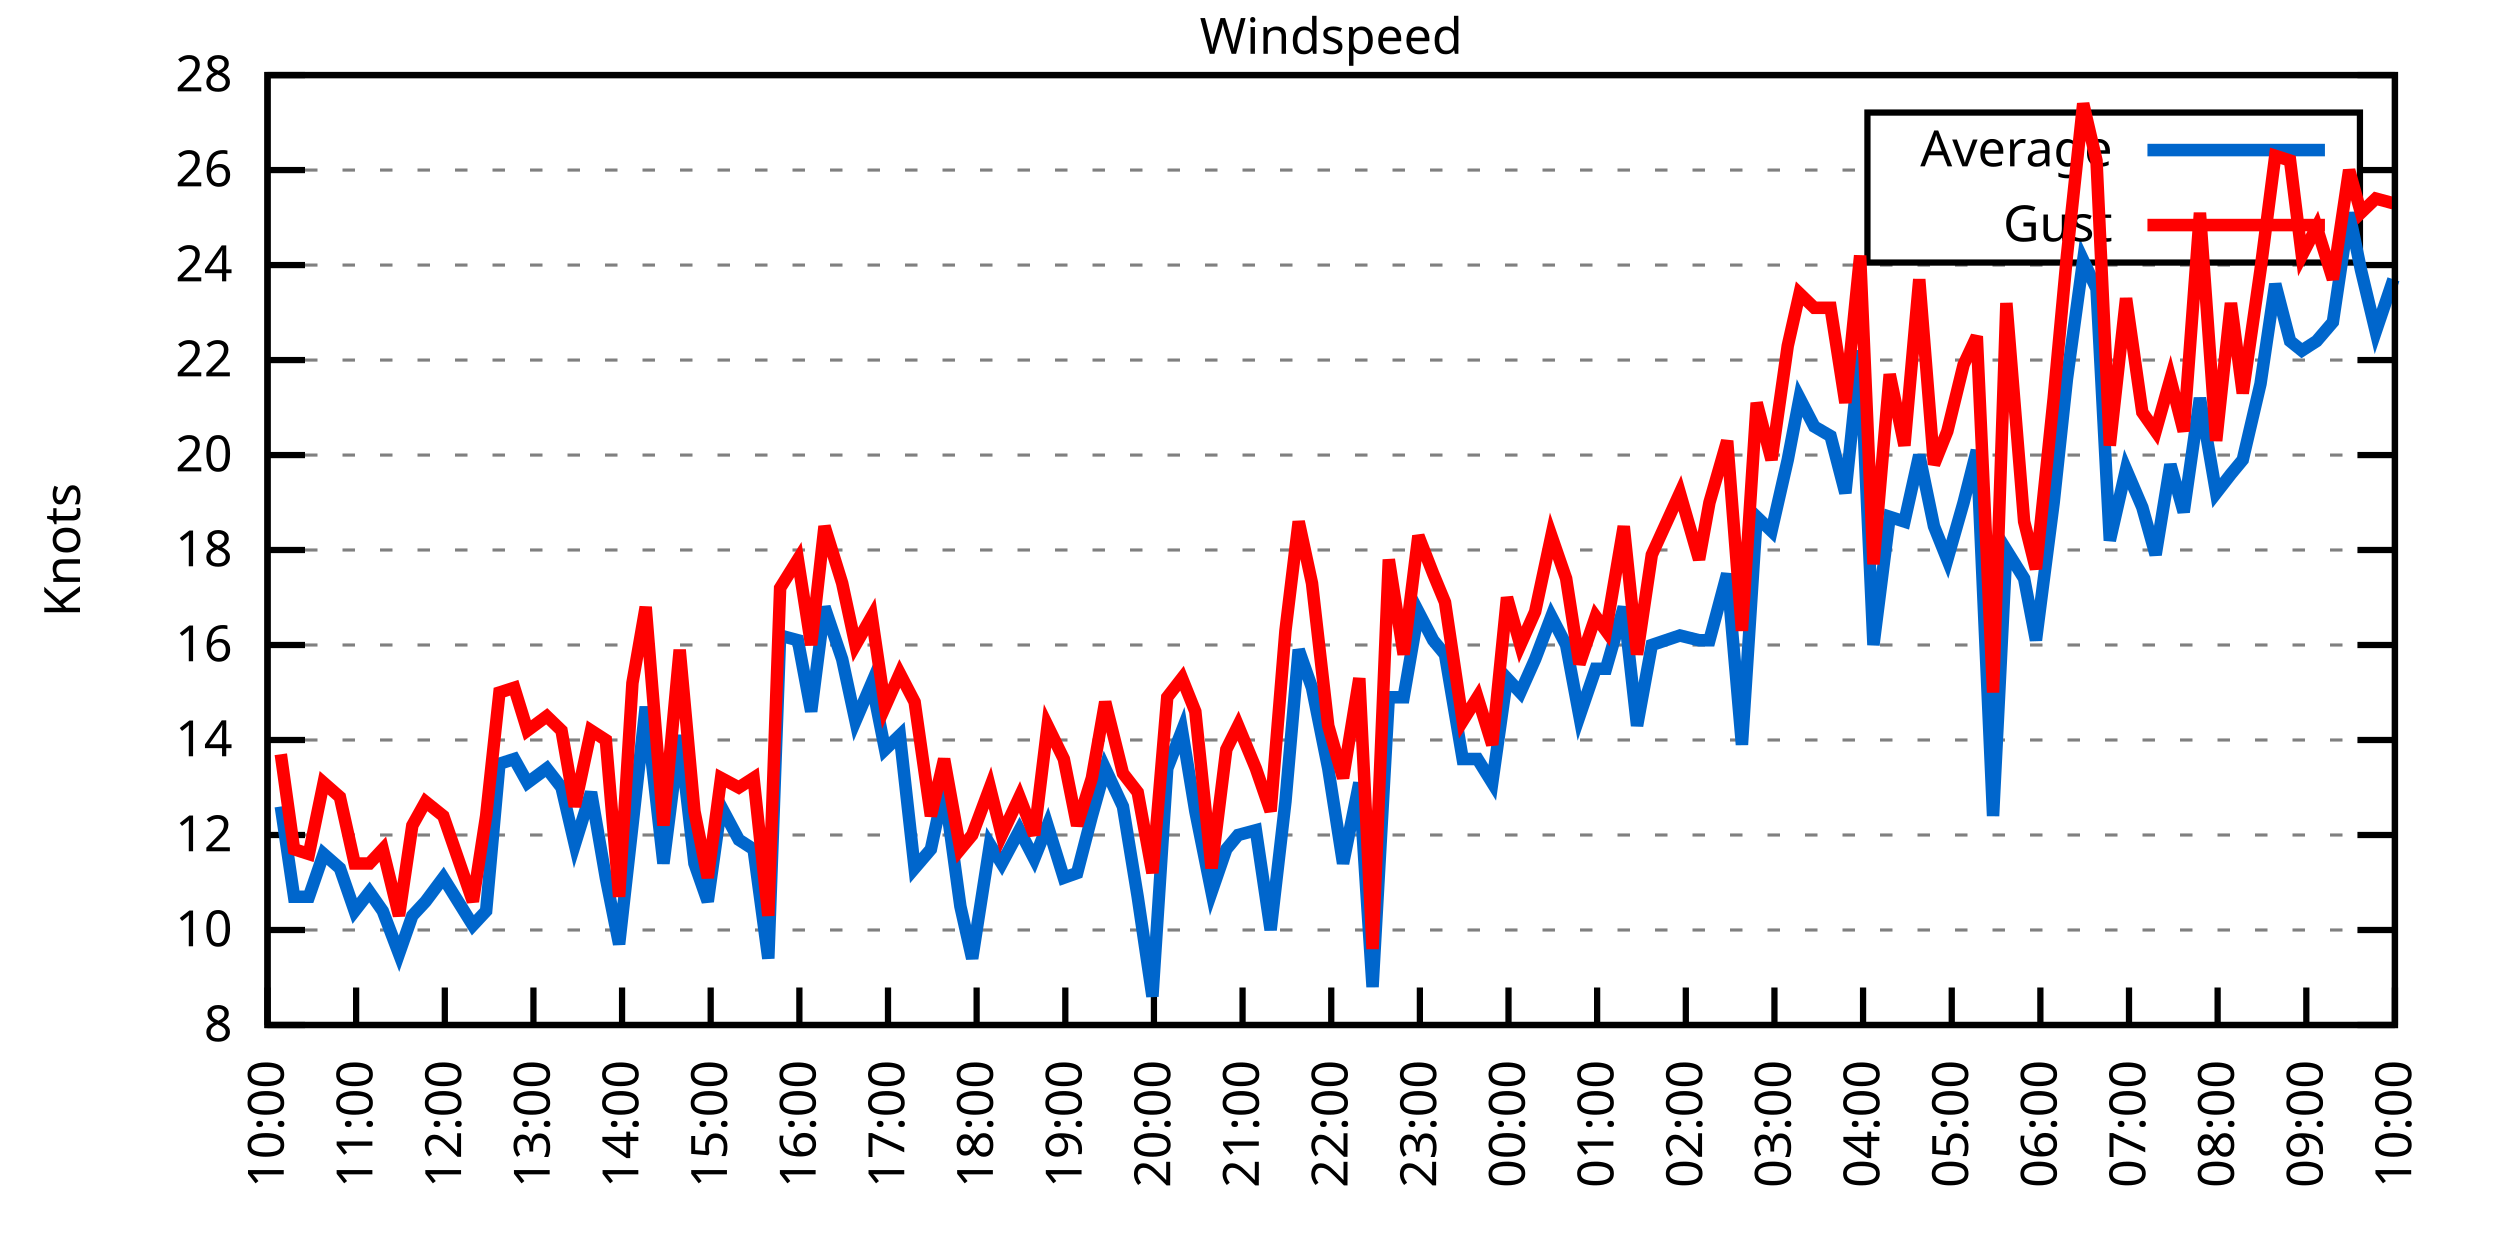
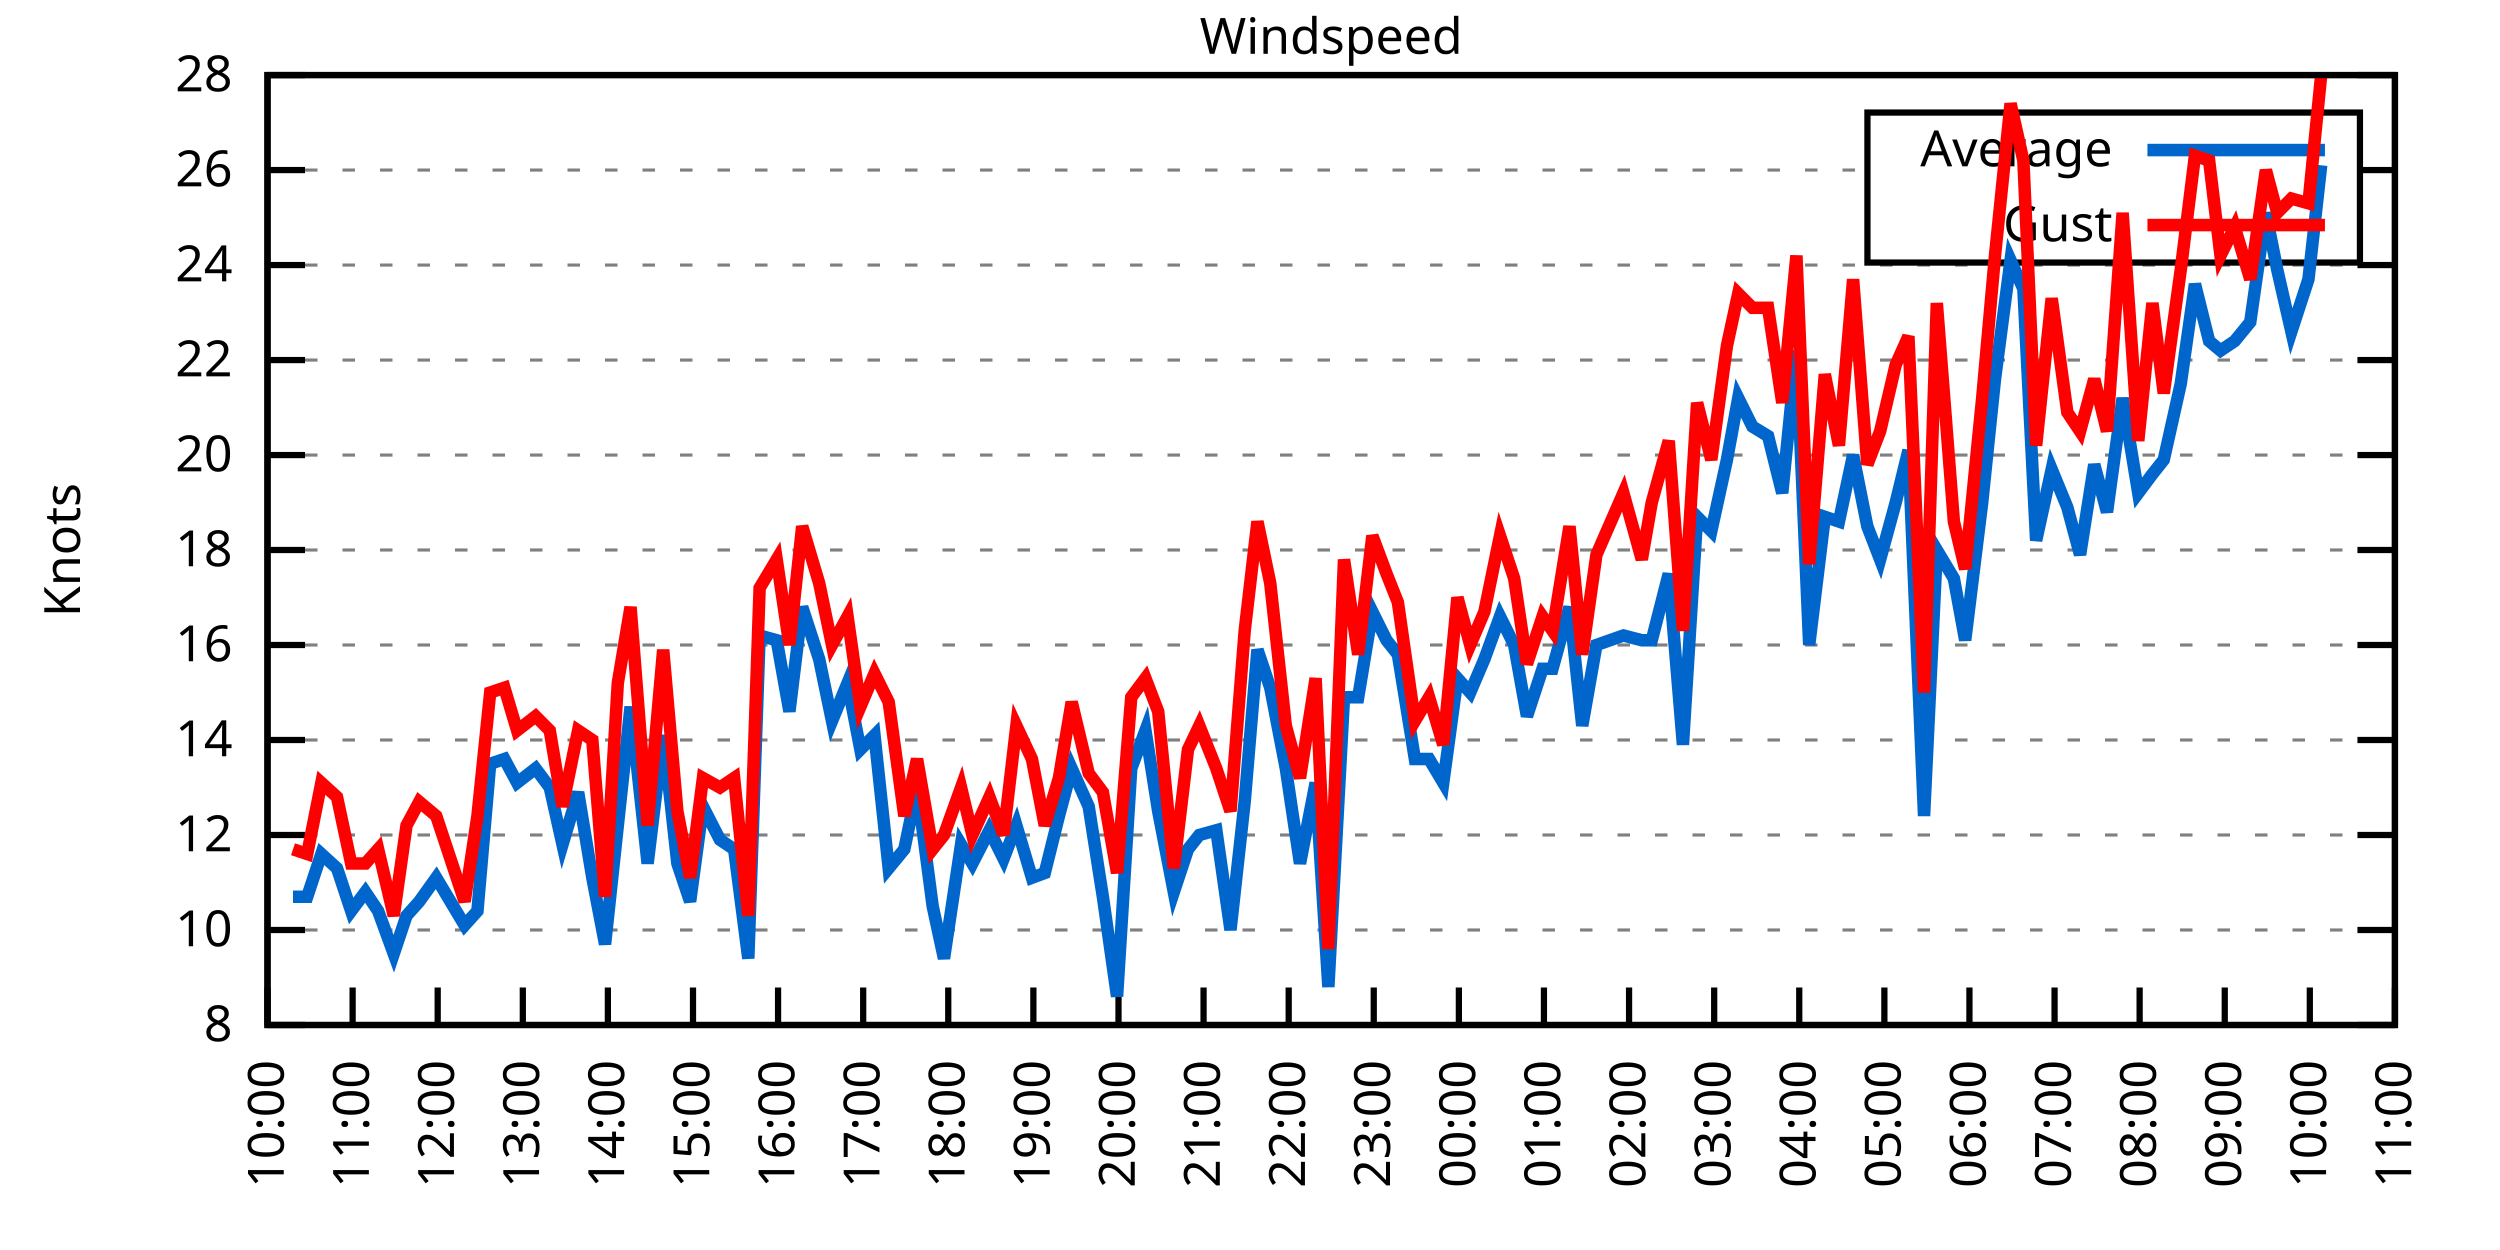
<svg xmlns="http://www.w3.org/2000/svg" xmlns:xlink="http://www.w3.org/1999/xlink" width="400" height="200" viewBox="0 0 400 200">
  <g id="gnuplot_canvas">
    <rect x="0" y="0" width="400" height="200" fill="none" />
    <defs>
      <circle id="gpDot" r="0.5" stroke-width="0.5" stroke="currentColor" />
      <path id="gpPt0" stroke-width="0.333" stroke="currentColor" d="M-1,0 h2 M0,-1 v2" />
      <path id="gpPt1" stroke-width="0.333" stroke="currentColor" d="M-1,-1 L1,1 M1,-1 L-1,1" />
      <path id="gpPt2" stroke-width="0.333" stroke="currentColor" d="M-1,0 L1,0 M0,-1 L0,1 M-1,-1 L1,1 M-1,1 L1,-1" />
      <rect id="gpPt3" stroke-width="0.333" stroke="currentColor" x="-1" y="-1" width="2" height="2" />
      <rect id="gpPt4" stroke-width="0.333" stroke="currentColor" fill="currentColor" x="-1" y="-1" width="2" height="2" />
      <circle id="gpPt5" stroke-width="0.333" stroke="currentColor" cx="0" cy="0" r="1" />
      <use xlink:href="#gpPt5" id="gpPt6" fill="currentColor" stroke="none" />
      <path id="gpPt7" stroke-width="0.333" stroke="currentColor" d="M0,-1.33 L-1.33,0.67 L1.33,0.67 z" />
      <use xlink:href="#gpPt7" id="gpPt8" fill="currentColor" stroke="none" />
      <use xlink:href="#gpPt7" id="gpPt9" stroke="currentColor" transform="rotate(180)" />
      <use xlink:href="#gpPt9" id="gpPt10" fill="currentColor" stroke="none" />
      <use xlink:href="#gpPt3" id="gpPt11" stroke="currentColor" transform="rotate(45)" />
      <use xlink:href="#gpPt11" id="gpPt12" fill="currentColor" stroke="none" />
      <path id="gpPt13" stroke-width="0.333" stroke="currentColor" d="M0,1.330 L1.265,0.411 L0.782,-1.067 L-0.782,-1.076 L-1.265,0.411 z" />
      <use xlink:href="#gpPt13" id="gpPt14" fill="currentColor" stroke="none" />
      <filter id="textbox" filterUnits="objectBoundingBox" x="0" y="0" height="1" width="1">
        <feFlood flood-color="white" flood-opacity="1" result="bgnd" />
        <feComposite in="SourceGraphic" in2="bgnd" operator="atop" />
      </filter>
      <filter id="greybox" filterUnits="objectBoundingBox" x="0" y="0" height="1" width="1">
        <feFlood flood-color="lightgrey" flood-opacity="1" result="grey" />
        <feComposite in="SourceGraphic" in2="grey" operator="atop" />
      </filter>
    </defs>
    <g fill="none" color="white" stroke="currentColor" stroke-width="1.00" stroke-linecap="butt" stroke-linejoin="miter">
</g>
    <g fill="none" color="black" stroke="currentColor" stroke-width="1.00" stroke-linecap="butt" stroke-linejoin="miter">
      <g stroke="none" shape-rendering="crispEdges">
        <polygon fill="rgb(255, 255, 255)" points="42.80,164.00 383.18,164.00 383.18,12.02 42.80,12.02 " />
      </g>
    </g>
    <g fill="none" color="black" stroke="currentColor" stroke-width="1.00" stroke-linecap="butt" stroke-linejoin="miter">
</g>
    <g fill="none" color="black" stroke="black" stroke-width="0.50" stroke-linecap="butt" stroke-linejoin="miter">
</g>
    <g fill="none" color="gray" stroke="currentColor" stroke-width="0.50" stroke-linecap="butt" stroke-linejoin="miter">
      <path stroke="gray" stroke-dasharray="2,4" class="gridline" d="M42.80,164.00 L383.19,164.00  " />
    </g>
    <g fill="none" color="gray" stroke="gray" stroke-width="1.00" stroke-linecap="butt" stroke-linejoin="miter">
</g>
    <g fill="none" color="black" stroke="currentColor" stroke-width="1.00" stroke-linecap="butt" stroke-linejoin="miter">
      <path stroke="black" d="M42.80,164.00 L48.80,164.00 M383.19,164.00 L377.19,164.00  " />
      <g transform="translate(37.20,166.60)" stroke="none" fill="black" font-family="Sans" font-size="8.00" text-anchor="end">
        <text>
          <tspan font-family="Sans"> 8</tspan>
        </text>
      </g>
    </g>
    <g fill="none" color="black" stroke="currentColor" stroke-width="1.00" stroke-linecap="butt" stroke-linejoin="miter">
</g>
    <g fill="none" color="black" stroke="black" stroke-width="0.50" stroke-linecap="butt" stroke-linejoin="miter">
</g>
    <g fill="none" color="gray" stroke="currentColor" stroke-width="0.50" stroke-linecap="butt" stroke-linejoin="miter">
      <path stroke="gray" stroke-dasharray="2,4" class="gridline" d="M42.80,148.80 L383.19,148.80  " />
    </g>
    <g fill="none" color="gray" stroke="gray" stroke-width="1.00" stroke-linecap="butt" stroke-linejoin="miter">
</g>
    <g fill="none" color="black" stroke="currentColor" stroke-width="1.00" stroke-linecap="butt" stroke-linejoin="miter">
      <path stroke="black" d="M42.80,148.80 L48.80,148.80 M383.19,148.80 L377.19,148.80  " />
      <g transform="translate(37.20,151.40)" stroke="none" fill="black" font-family="Sans" font-size="8.00" text-anchor="end">
        <text>
          <tspan font-family="Sans"> 10</tspan>
        </text>
      </g>
    </g>
    <g fill="none" color="black" stroke="currentColor" stroke-width="1.00" stroke-linecap="butt" stroke-linejoin="miter">
</g>
    <g fill="none" color="black" stroke="black" stroke-width="0.50" stroke-linecap="butt" stroke-linejoin="miter">
</g>
    <g fill="none" color="gray" stroke="currentColor" stroke-width="0.50" stroke-linecap="butt" stroke-linejoin="miter">
      <path stroke="gray" stroke-dasharray="2,4" class="gridline" d="M42.80,133.60 L383.19,133.60  " />
    </g>
    <g fill="none" color="gray" stroke="gray" stroke-width="1.00" stroke-linecap="butt" stroke-linejoin="miter">
</g>
    <g fill="none" color="black" stroke="currentColor" stroke-width="1.00" stroke-linecap="butt" stroke-linejoin="miter">
      <path stroke="black" d="M42.80,133.60 L48.80,133.60 M383.19,133.60 L377.19,133.60  " />
      <g transform="translate(37.20,136.20)" stroke="none" fill="black" font-family="Sans" font-size="8.00" text-anchor="end">
        <text>
          <tspan font-family="Sans"> 12</tspan>
        </text>
      </g>
    </g>
    <g fill="none" color="black" stroke="currentColor" stroke-width="1.00" stroke-linecap="butt" stroke-linejoin="miter">
</g>
    <g fill="none" color="black" stroke="black" stroke-width="0.50" stroke-linecap="butt" stroke-linejoin="miter">
</g>
    <g fill="none" color="gray" stroke="currentColor" stroke-width="0.50" stroke-linecap="butt" stroke-linejoin="miter">
      <path stroke="gray" stroke-dasharray="2,4" class="gridline" d="M42.80,118.40 L383.19,118.40  " />
    </g>
    <g fill="none" color="gray" stroke="gray" stroke-width="1.00" stroke-linecap="butt" stroke-linejoin="miter">
</g>
    <g fill="none" color="black" stroke="currentColor" stroke-width="1.00" stroke-linecap="butt" stroke-linejoin="miter">
      <path stroke="black" d="M42.80,118.40 L48.80,118.40 M383.19,118.40 L377.19,118.40  " />
      <g transform="translate(37.20,121.00)" stroke="none" fill="black" font-family="Sans" font-size="8.00" text-anchor="end">
        <text>
          <tspan font-family="Sans"> 14</tspan>
        </text>
      </g>
    </g>
    <g fill="none" color="black" stroke="currentColor" stroke-width="1.00" stroke-linecap="butt" stroke-linejoin="miter">
</g>
    <g fill="none" color="black" stroke="black" stroke-width="0.50" stroke-linecap="butt" stroke-linejoin="miter">
</g>
    <g fill="none" color="gray" stroke="currentColor" stroke-width="0.50" stroke-linecap="butt" stroke-linejoin="miter">
      <path stroke="gray" stroke-dasharray="2,4" class="gridline" d="M42.80,103.20 L383.19,103.20  " />
    </g>
    <g fill="none" color="gray" stroke="gray" stroke-width="1.00" stroke-linecap="butt" stroke-linejoin="miter">
</g>
    <g fill="none" color="black" stroke="currentColor" stroke-width="1.00" stroke-linecap="butt" stroke-linejoin="miter">
      <path stroke="black" d="M42.80,103.20 L48.80,103.20 M383.19,103.20 L377.19,103.20  " />
      <g transform="translate(37.20,105.80)" stroke="none" fill="black" font-family="Sans" font-size="8.00" text-anchor="end">
        <text>
          <tspan font-family="Sans"> 16</tspan>
        </text>
      </g>
    </g>
    <g fill="none" color="black" stroke="currentColor" stroke-width="1.00" stroke-linecap="butt" stroke-linejoin="miter">
</g>
    <g fill="none" color="black" stroke="black" stroke-width="0.50" stroke-linecap="butt" stroke-linejoin="miter">
</g>
    <g fill="none" color="gray" stroke="currentColor" stroke-width="0.50" stroke-linecap="butt" stroke-linejoin="miter">
      <path stroke="gray" stroke-dasharray="2,4" class="gridline" d="M42.80,88.00 L383.19,88.00  " />
    </g>
    <g fill="none" color="gray" stroke="gray" stroke-width="1.00" stroke-linecap="butt" stroke-linejoin="miter">
</g>
    <g fill="none" color="black" stroke="currentColor" stroke-width="1.00" stroke-linecap="butt" stroke-linejoin="miter">
      <path stroke="black" d="M42.80,88.00 L48.80,88.00 M383.19,88.00 L377.19,88.00  " />
      <g transform="translate(37.20,90.60)" stroke="none" fill="black" font-family="Sans" font-size="8.00" text-anchor="end">
        <text>
          <tspan font-family="Sans"> 18</tspan>
        </text>
      </g>
    </g>
    <g fill="none" color="black" stroke="currentColor" stroke-width="1.00" stroke-linecap="butt" stroke-linejoin="miter">
</g>
    <g fill="none" color="black" stroke="black" stroke-width="0.50" stroke-linecap="butt" stroke-linejoin="miter">
</g>
    <g fill="none" color="gray" stroke="currentColor" stroke-width="0.50" stroke-linecap="butt" stroke-linejoin="miter">
      <path stroke="gray" stroke-dasharray="2,4" class="gridline" d="M42.80,72.81 L383.19,72.81  " />
    </g>
    <g fill="none" color="gray" stroke="gray" stroke-width="1.00" stroke-linecap="butt" stroke-linejoin="miter">
</g>
    <g fill="none" color="black" stroke="currentColor" stroke-width="1.00" stroke-linecap="butt" stroke-linejoin="miter">
      <path stroke="black" d="M42.80,72.81 L48.80,72.81 M383.19,72.81 L377.19,72.81  " />
      <g transform="translate(37.20,75.41)" stroke="none" fill="black" font-family="Sans" font-size="8.00" text-anchor="end">
        <text>
          <tspan font-family="Sans"> 20</tspan>
        </text>
      </g>
    </g>
    <g fill="none" color="black" stroke="currentColor" stroke-width="1.00" stroke-linecap="butt" stroke-linejoin="miter">
</g>
    <g fill="none" color="black" stroke="black" stroke-width="0.50" stroke-linecap="butt" stroke-linejoin="miter">
</g>
    <g fill="none" color="gray" stroke="currentColor" stroke-width="0.50" stroke-linecap="butt" stroke-linejoin="miter">
      <path stroke="gray" stroke-dasharray="2,4" class="gridline" d="M42.80,57.61 L383.19,57.61  " />
    </g>
    <g fill="none" color="gray" stroke="gray" stroke-width="1.00" stroke-linecap="butt" stroke-linejoin="miter">
</g>
    <g fill="none" color="black" stroke="currentColor" stroke-width="1.00" stroke-linecap="butt" stroke-linejoin="miter">
      <path stroke="black" d="M42.80,57.61 L48.80,57.61 M383.19,57.61 L377.19,57.61  " />
      <g transform="translate(37.20,60.21)" stroke="none" fill="black" font-family="Sans" font-size="8.00" text-anchor="end">
        <text>
          <tspan font-family="Sans"> 22</tspan>
        </text>
      </g>
    </g>
    <g fill="none" color="black" stroke="currentColor" stroke-width="1.00" stroke-linecap="butt" stroke-linejoin="miter">
</g>
    <g fill="none" color="black" stroke="black" stroke-width="0.50" stroke-linecap="butt" stroke-linejoin="miter">
</g>
    <g fill="none" color="gray" stroke="currentColor" stroke-width="0.50" stroke-linecap="butt" stroke-linejoin="miter">
      <path stroke="gray" stroke-dasharray="2,4" class="gridline" d="M42.80,42.41 L383.19,42.41  " />
    </g>
    <g fill="none" color="gray" stroke="gray" stroke-width="1.00" stroke-linecap="butt" stroke-linejoin="miter">
</g>
    <g fill="none" color="black" stroke="currentColor" stroke-width="1.00" stroke-linecap="butt" stroke-linejoin="miter">
      <path stroke="black" d="M42.80,42.41 L48.80,42.41 M383.19,42.41 L377.19,42.41  " />
      <g transform="translate(37.20,45.01)" stroke="none" fill="black" font-family="Sans" font-size="8.00" text-anchor="end">
        <text>
          <tspan font-family="Sans"> 24</tspan>
        </text>
      </g>
    </g>
    <g fill="none" color="black" stroke="currentColor" stroke-width="1.00" stroke-linecap="butt" stroke-linejoin="miter">
</g>
    <g fill="none" color="black" stroke="black" stroke-width="0.50" stroke-linecap="butt" stroke-linejoin="miter">
</g>
    <g fill="none" color="gray" stroke="currentColor" stroke-width="0.50" stroke-linecap="butt" stroke-linejoin="miter">
      <path stroke="gray" stroke-dasharray="2,4" class="gridline" d="M42.80,27.21 L298.79,27.21 M377.59,27.21 L383.19,27.21  " />
    </g>
    <g fill="none" color="gray" stroke="gray" stroke-width="1.00" stroke-linecap="butt" stroke-linejoin="miter">
</g>
    <g fill="none" color="black" stroke="currentColor" stroke-width="1.00" stroke-linecap="butt" stroke-linejoin="miter">
      <path stroke="black" d="M42.80,27.21 L48.80,27.21 M383.19,27.21 L377.19,27.21  " />
      <g transform="translate(37.20,29.81)" stroke="none" fill="black" font-family="Sans" font-size="8.00" text-anchor="end">
        <text>
          <tspan font-family="Sans"> 26</tspan>
        </text>
      </g>
    </g>
    <g fill="none" color="black" stroke="currentColor" stroke-width="1.00" stroke-linecap="butt" stroke-linejoin="miter">
</g>
    <g fill="none" color="black" stroke="black" stroke-width="0.50" stroke-linecap="butt" stroke-linejoin="miter">
</g>
    <g fill="none" color="gray" stroke="currentColor" stroke-width="0.50" stroke-linecap="butt" stroke-linejoin="miter">
      <path stroke="gray" stroke-dasharray="2,4" class="gridline" d="M42.80,12.01 L383.19,12.01  " />
    </g>
    <g fill="none" color="gray" stroke="gray" stroke-width="1.00" stroke-linecap="butt" stroke-linejoin="miter">
</g>
    <g fill="none" color="black" stroke="currentColor" stroke-width="1.00" stroke-linecap="butt" stroke-linejoin="miter">
      <path stroke="black" d="M42.80,12.01 L48.80,12.01 M383.19,12.01 L377.19,12.01  " />
      <g transform="translate(37.20,14.61)" stroke="none" fill="black" font-family="Sans" font-size="8.00" text-anchor="end">
        <text>
          <tspan font-family="Sans"> 28</tspan>
        </text>
      </g>
    </g>
    <g fill="none" color="black" stroke="currentColor" stroke-width="1.00" stroke-linecap="butt" stroke-linejoin="miter">
      <path stroke="black" d="M42.80,164.00 L42.80,158.00  " />
      <g transform="translate(45.40,169.60) rotate(270.00)" stroke="none" fill="black" font-family="Sans" font-size="8.00" text-anchor="end">
        <text>
          <tspan font-family="Sans">10:00</tspan>
        </text>
      </g>
    </g>
    <g fill="none" color="black" stroke="currentColor" stroke-width="1.00" stroke-linecap="butt" stroke-linejoin="miter">
-       <path stroke="black" d="M56.98,164.00 L56.98,158.00  " />
-       <g transform="translate(59.58,169.60) rotate(270.00)" stroke="none" fill="black" font-family="Sans" font-size="8.00" text-anchor="end">
+       <path stroke="black" d="M56.42,164.00 L56.42,158.00  " />
+       <g transform="translate(59.02,169.60) rotate(270.00)" stroke="none" fill="black" font-family="Sans" font-size="8.00" text-anchor="end">
        <text>
          <tspan font-family="Sans">11:00</tspan>
        </text>
      </g>
    </g>
    <g fill="none" color="black" stroke="currentColor" stroke-width="1.00" stroke-linecap="butt" stroke-linejoin="miter">
-       <path stroke="black" d="M71.17,164.00 L71.17,158.00  " />
-       <g transform="translate(73.77,169.60) rotate(270.00)" stroke="none" fill="black" font-family="Sans" font-size="8.00" text-anchor="end">
+       <path stroke="black" d="M70.03,164.00 L70.03,158.00  " />
+       <g transform="translate(72.63,169.60) rotate(270.00)" stroke="none" fill="black" font-family="Sans" font-size="8.00" text-anchor="end">
        <text>
          <tspan font-family="Sans">12:00</tspan>
        </text>
      </g>
    </g>
    <g fill="none" color="black" stroke="currentColor" stroke-width="1.00" stroke-linecap="butt" stroke-linejoin="miter">
-       <path stroke="black" d="M85.35,164.00 L85.35,158.00  " />
-       <g transform="translate(87.95,169.60) rotate(270.00)" stroke="none" fill="black" font-family="Sans" font-size="8.00" text-anchor="end">
+       <path stroke="black" d="M83.65,164.00 L83.65,158.00  " />
+       <g transform="translate(86.25,169.60) rotate(270.00)" stroke="none" fill="black" font-family="Sans" font-size="8.00" text-anchor="end">
        <text>
          <tspan font-family="Sans">13:00</tspan>
        </text>
      </g>
    </g>
    <g fill="none" color="black" stroke="currentColor" stroke-width="1.00" stroke-linecap="butt" stroke-linejoin="miter">
-       <path stroke="black" d="M99.53,164.00 L99.53,158.00  " />
-       <g transform="translate(102.13,169.60) rotate(270.00)" stroke="none" fill="black" font-family="Sans" font-size="8.00" text-anchor="end">
+       <path stroke="black" d="M97.26,164.00 L97.26,158.00  " />
+       <g transform="translate(99.86,169.60) rotate(270.00)" stroke="none" fill="black" font-family="Sans" font-size="8.00" text-anchor="end">
        <text>
          <tspan font-family="Sans">14:00</tspan>
        </text>
      </g>
    </g>
    <g fill="none" color="black" stroke="currentColor" stroke-width="1.00" stroke-linecap="butt" stroke-linejoin="miter">
-       <path stroke="black" d="M113.71,164.00 L113.71,158.00  " />
-       <g transform="translate(116.31,169.60) rotate(270.00)" stroke="none" fill="black" font-family="Sans" font-size="8.00" text-anchor="end">
+       <path stroke="black" d="M110.88,164.00 L110.88,158.00  " />
+       <g transform="translate(113.48,169.60) rotate(270.00)" stroke="none" fill="black" font-family="Sans" font-size="8.00" text-anchor="end">
        <text>
          <tspan font-family="Sans">15:00</tspan>
        </text>
      </g>
    </g>
    <g fill="none" color="black" stroke="currentColor" stroke-width="1.00" stroke-linecap="butt" stroke-linejoin="miter">
-       <path stroke="black" d="M127.90,164.00 L127.90,158.00  " />
-       <g transform="translate(130.50,169.60) rotate(270.00)" stroke="none" fill="black" font-family="Sans" font-size="8.00" text-anchor="end">
+       <path stroke="black" d="M124.49,164.00 L124.49,158.00  " />
+       <g transform="translate(127.09,169.60) rotate(270.00)" stroke="none" fill="black" font-family="Sans" font-size="8.00" text-anchor="end">
        <text>
          <tspan font-family="Sans">16:00</tspan>
        </text>
      </g>
    </g>
    <g fill="none" color="black" stroke="currentColor" stroke-width="1.00" stroke-linecap="butt" stroke-linejoin="miter">
-       <path stroke="black" d="M142.08,164.00 L142.08,158.00  " />
-       <g transform="translate(144.68,169.60) rotate(270.00)" stroke="none" fill="black" font-family="Sans" font-size="8.00" text-anchor="end">
+       <path stroke="black" d="M138.11,164.00 L138.11,158.00  " />
+       <g transform="translate(140.71,169.60) rotate(270.00)" stroke="none" fill="black" font-family="Sans" font-size="8.00" text-anchor="end">
        <text>
          <tspan font-family="Sans">17:00</tspan>
        </text>
      </g>
    </g>
    <g fill="none" color="black" stroke="currentColor" stroke-width="1.00" stroke-linecap="butt" stroke-linejoin="miter">
-       <path stroke="black" d="M156.26,164.00 L156.26,158.00  " />
-       <g transform="translate(158.86,169.60) rotate(270.00)" stroke="none" fill="black" font-family="Sans" font-size="8.00" text-anchor="end">
+       <path stroke="black" d="M151.72,164.00 L151.72,158.00  " />
+       <g transform="translate(154.32,169.60) rotate(270.00)" stroke="none" fill="black" font-family="Sans" font-size="8.00" text-anchor="end">
        <text>
          <tspan font-family="Sans">18:00</tspan>
        </text>
      </g>
    </g>
    <g fill="none" color="black" stroke="currentColor" stroke-width="1.00" stroke-linecap="butt" stroke-linejoin="miter">
-       <path stroke="black" d="M170.45,164.00 L170.45,158.00  " />
-       <g transform="translate(173.05,169.60) rotate(270.00)" stroke="none" fill="black" font-family="Sans" font-size="8.00" text-anchor="end">
+       <path stroke="black" d="M165.34,164.00 L165.34,158.00  " />
+       <g transform="translate(167.94,169.60) rotate(270.00)" stroke="none" fill="black" font-family="Sans" font-size="8.00" text-anchor="end">
        <text>
          <tspan font-family="Sans">19:00</tspan>
        </text>
      </g>
    </g>
    <g fill="none" color="black" stroke="currentColor" stroke-width="1.00" stroke-linecap="butt" stroke-linejoin="miter">
-       <path stroke="black" d="M184.63,164.00 L184.63,158.00  " />
-       <g transform="translate(187.23,169.60) rotate(270.00)" stroke="none" fill="black" font-family="Sans" font-size="8.00" text-anchor="end">
+       <path stroke="black" d="M178.96,164.00 L178.96,158.00  " />
+       <g transform="translate(181.56,169.60) rotate(270.00)" stroke="none" fill="black" font-family="Sans" font-size="8.00" text-anchor="end">
        <text>
          <tspan font-family="Sans">20:00</tspan>
        </text>
      </g>
    </g>
    <g fill="none" color="black" stroke="currentColor" stroke-width="1.00" stroke-linecap="butt" stroke-linejoin="miter">
-       <path stroke="black" d="M198.81,164.00 L198.81,158.00  " />
-       <g transform="translate(201.41,169.60) rotate(270.00)" stroke="none" fill="black" font-family="Sans" font-size="8.00" text-anchor="end">
+       <path stroke="black" d="M192.57,164.00 L192.57,158.00  " />
+       <g transform="translate(195.17,169.60) rotate(270.00)" stroke="none" fill="black" font-family="Sans" font-size="8.00" text-anchor="end">
        <text>
          <tspan font-family="Sans">21:00</tspan>
        </text>
      </g>
    </g>
    <g fill="none" color="black" stroke="currentColor" stroke-width="1.00" stroke-linecap="butt" stroke-linejoin="miter">
-       <path stroke="black" d="M213.00,164.00 L213.00,158.00  " />
-       <g transform="translate(215.60,169.60) rotate(270.00)" stroke="none" fill="black" font-family="Sans" font-size="8.00" text-anchor="end">
+       <path stroke="black" d="M206.19,164.00 L206.19,158.00  " />
+       <g transform="translate(208.79,169.60) rotate(270.00)" stroke="none" fill="black" font-family="Sans" font-size="8.00" text-anchor="end">
        <text>
          <tspan font-family="Sans">22:00</tspan>
        </text>
      </g>
    </g>
    <g fill="none" color="black" stroke="currentColor" stroke-width="1.00" stroke-linecap="butt" stroke-linejoin="miter">
-       <path stroke="black" d="M227.18,164.00 L227.18,158.00  " />
-       <g transform="translate(229.78,169.60) rotate(270.00)" stroke="none" fill="black" font-family="Sans" font-size="8.00" text-anchor="end">
+       <path stroke="black" d="M219.80,164.00 L219.80,158.00  " />
+       <g transform="translate(222.40,169.60) rotate(270.00)" stroke="none" fill="black" font-family="Sans" font-size="8.00" text-anchor="end">
        <text>
          <tspan font-family="Sans">23:00</tspan>
        </text>
      </g>
    </g>
    <g fill="none" color="black" stroke="currentColor" stroke-width="1.00" stroke-linecap="butt" stroke-linejoin="miter">
-       <path stroke="black" d="M241.36,164.00 L241.36,158.00  " />
-       <g transform="translate(243.96,169.60) rotate(270.00)" stroke="none" fill="black" font-family="Sans" font-size="8.00" text-anchor="end">
+       <path stroke="black" d="M233.42,164.00 L233.42,158.00  " />
+       <g transform="translate(236.02,169.60) rotate(270.00)" stroke="none" fill="black" font-family="Sans" font-size="8.00" text-anchor="end">
        <text>
          <tspan font-family="Sans">00:00</tspan>
        </text>
      </g>
    </g>
    <g fill="none" color="black" stroke="currentColor" stroke-width="1.00" stroke-linecap="butt" stroke-linejoin="miter">
-       <path stroke="black" d="M255.54,164.00 L255.54,158.00  " />
-       <g transform="translate(258.14,169.60) rotate(270.00)" stroke="none" fill="black" font-family="Sans" font-size="8.00" text-anchor="end">
+       <path stroke="black" d="M247.03,164.00 L247.03,158.00  " />
+       <g transform="translate(249.63,169.60) rotate(270.00)" stroke="none" fill="black" font-family="Sans" font-size="8.00" text-anchor="end">
        <text>
          <tspan font-family="Sans">01:00</tspan>
        </text>
      </g>
    </g>
    <g fill="none" color="black" stroke="currentColor" stroke-width="1.00" stroke-linecap="butt" stroke-linejoin="miter">
-       <path stroke="black" d="M269.73,164.00 L269.73,158.00  " />
-       <g transform="translate(272.33,169.60) rotate(270.00)" stroke="none" fill="black" font-family="Sans" font-size="8.00" text-anchor="end">
+       <path stroke="black" d="M260.65,164.00 L260.65,158.00  " />
+       <g transform="translate(263.25,169.60) rotate(270.00)" stroke="none" fill="black" font-family="Sans" font-size="8.00" text-anchor="end">
        <text>
          <tspan font-family="Sans">02:00</tspan>
        </text>
      </g>
    </g>
    <g fill="none" color="black" stroke="currentColor" stroke-width="1.00" stroke-linecap="butt" stroke-linejoin="miter">
-       <path stroke="black" d="M283.91,164.00 L283.91,158.00  " />
-       <g transform="translate(286.51,169.60) rotate(270.00)" stroke="none" fill="black" font-family="Sans" font-size="8.00" text-anchor="end">
+       <path stroke="black" d="M274.27,164.00 L274.27,158.00  " />
+       <g transform="translate(276.87,169.60) rotate(270.00)" stroke="none" fill="black" font-family="Sans" font-size="8.00" text-anchor="end">
        <text>
          <tspan font-family="Sans">03:00</tspan>
        </text>
      </g>
    </g>
    <g fill="none" color="black" stroke="currentColor" stroke-width="1.00" stroke-linecap="butt" stroke-linejoin="miter">
-       <path stroke="black" d="M298.09,164.00 L298.09,158.00  " />
-       <g transform="translate(300.69,169.60) rotate(270.00)" stroke="none" fill="black" font-family="Sans" font-size="8.00" text-anchor="end">
+       <path stroke="black" d="M287.88,164.00 L287.88,158.00  " />
+       <g transform="translate(290.48,169.60) rotate(270.00)" stroke="none" fill="black" font-family="Sans" font-size="8.00" text-anchor="end">
        <text>
          <tspan font-family="Sans">04:00</tspan>
        </text>
      </g>
    </g>
    <g fill="none" color="black" stroke="currentColor" stroke-width="1.00" stroke-linecap="butt" stroke-linejoin="miter">
-       <path stroke="black" d="M312.28,164.00 L312.28,158.00  " />
-       <g transform="translate(314.88,169.60) rotate(270.00)" stroke="none" fill="black" font-family="Sans" font-size="8.00" text-anchor="end">
+       <path stroke="black" d="M301.50,164.00 L301.50,158.00  " />
+       <g transform="translate(304.10,169.60) rotate(270.00)" stroke="none" fill="black" font-family="Sans" font-size="8.00" text-anchor="end">
        <text>
          <tspan font-family="Sans">05:00</tspan>
        </text>
      </g>
    </g>
    <g fill="none" color="black" stroke="currentColor" stroke-width="1.00" stroke-linecap="butt" stroke-linejoin="miter">
-       <path stroke="black" d="M326.46,164.00 L326.46,158.00  " />
-       <g transform="translate(329.06,169.60) rotate(270.00)" stroke="none" fill="black" font-family="Sans" font-size="8.00" text-anchor="end">
+       <path stroke="black" d="M315.11,164.00 L315.11,158.00  " />
+       <g transform="translate(317.71,169.60) rotate(270.00)" stroke="none" fill="black" font-family="Sans" font-size="8.00" text-anchor="end">
        <text>
          <tspan font-family="Sans">06:00</tspan>
        </text>
      </g>
    </g>
    <g fill="none" color="black" stroke="currentColor" stroke-width="1.00" stroke-linecap="butt" stroke-linejoin="miter">
-       <path stroke="black" d="M340.64,164.00 L340.64,158.00  " />
-       <g transform="translate(343.24,169.60) rotate(270.00)" stroke="none" fill="black" font-family="Sans" font-size="8.00" text-anchor="end">
+       <path stroke="black" d="M328.73,164.00 L328.73,158.00  " />
+       <g transform="translate(331.33,169.60) rotate(270.00)" stroke="none" fill="black" font-family="Sans" font-size="8.00" text-anchor="end">
        <text>
          <tspan font-family="Sans">07:00</tspan>
        </text>
      </g>
    </g>
    <g fill="none" color="black" stroke="currentColor" stroke-width="1.00" stroke-linecap="butt" stroke-linejoin="miter">
-       <path stroke="black" d="M354.82,164.00 L354.82,158.00  " />
-       <g transform="translate(357.42,169.60) rotate(270.00)" stroke="none" fill="black" font-family="Sans" font-size="8.00" text-anchor="end">
+       <path stroke="black" d="M342.34,164.00 L342.34,158.00  " />
+       <g transform="translate(344.94,169.60) rotate(270.00)" stroke="none" fill="black" font-family="Sans" font-size="8.00" text-anchor="end">
        <text>
          <tspan font-family="Sans">08:00</tspan>
        </text>
      </g>
    </g>
    <g fill="none" color="black" stroke="currentColor" stroke-width="1.00" stroke-linecap="butt" stroke-linejoin="miter">
-       <path stroke="black" d="M369.01,164.00 L369.01,158.00  " />
-       <g transform="translate(371.61,169.60) rotate(270.00)" stroke="none" fill="black" font-family="Sans" font-size="8.00" text-anchor="end">
+       <path stroke="black" d="M355.96,164.00 L355.96,158.00  " />
+       <g transform="translate(358.56,169.60) rotate(270.00)" stroke="none" fill="black" font-family="Sans" font-size="8.00" text-anchor="end">
        <text>
          <tspan font-family="Sans">09:00</tspan>
+         </text>
+       </g>
+     </g>
+     <g fill="none" color="black" stroke="currentColor" stroke-width="1.00" stroke-linecap="butt" stroke-linejoin="miter">
+       <path stroke="black" d="M369.57,164.00 L369.57,158.00  " />
+       <g transform="translate(372.17,169.60) rotate(270.00)" stroke="none" fill="black" font-family="Sans" font-size="8.00" text-anchor="end">
+         <text>
+           <tspan font-family="Sans">10:00</tspan>
        </text>
      </g>
    </g>
    <g fill="none" color="black" stroke="currentColor" stroke-width="1.00" stroke-linecap="butt" stroke-linejoin="miter">
      <path stroke="black" d="M383.19,164.00 L383.19,158.00  " />
      <g transform="translate(385.79,169.60) rotate(270.00)" stroke="none" fill="black" font-family="Sans" font-size="8.00" text-anchor="end">
        <text>
-           <tspan font-family="Sans">10:00</tspan>
+           <tspan font-family="Sans">11:00</tspan>
        </text>
      </g>
    </g>
    <g fill="none" color="black" stroke="currentColor" stroke-width="1.00" stroke-linecap="butt" stroke-linejoin="miter">
</g>
    <g fill="none" color="black" stroke="currentColor" stroke-width="1.00" stroke-linecap="butt" stroke-linejoin="miter">
      <path stroke="black" d="M42.80,12.01 L42.80,164.00 L383.19,164.00 L383.19,12.01 L42.80,12.01 Z  " />
    </g>
    <g fill="none" color="black" stroke="currentColor" stroke-width="1.00" stroke-linecap="butt" stroke-linejoin="miter">
</g>
    <g fill="none" color="black" stroke="currentColor" stroke-width="1.00" stroke-linecap="butt" stroke-linejoin="miter">
      <path stroke="black" d="M298.79,42.01 L298.79,18.01 L377.59,18.01 L377.59,42.01 L298.79,42.01 Z  " />
    </g>
    <g id="Windspeed_plot_1">
      <g fill="none" color="white" stroke="black" stroke-width="2.00" stroke-linecap="butt" stroke-linejoin="miter">
</g>
      <g fill="none" color="black" stroke="currentColor" stroke-width="2.00" stroke-linecap="butt" stroke-linejoin="miter">
        <g transform="translate(337.99,26.61)" stroke="none" fill="black" font-family="Sans" font-size="8.00" text-anchor="end">
          <text>
            <tspan font-family="Sans">Average</tspan>
          </text>
        </g>
      </g>
      <g fill="none" color="black" stroke="currentColor" stroke-width="2.00" stroke-linecap="butt" stroke-linejoin="miter">
-         <path stroke="rgb(  0, 102, 204)" d="M343.59,24.01 L371.99,24.01 M44.93,129.04 L47.05,143.48 L49.42,143.48 L51.78,136.64 L54.38,138.92 L56.75,145.76   L59.11,142.72 L61.24,145.76 L63.84,152.60 L65.97,146.52 L68.09,144.24 L70.93,140.44 L75.66,148.04 L77.78,145.76   L79.91,122.20 L82.28,121.44 L84.40,125.24 L87.48,122.96 L89.84,126.00 L91.97,135.12 L94.57,126.76 L96.93,140.44   L99.06,151.08 L101.19,132.08 L103.31,113.08 L106.15,138.16 L108.75,117.64 L111.11,138.16 L113.24,144.24 L115.37,129.04   L118.21,134.36 L120.57,135.88 L122.93,153.36 L124.82,101.68 L127.66,102.44 L129.79,113.84 L131.92,97.12 L134.75,105.48   L136.88,115.36 L139.48,109.28 L141.61,119.92 L143.97,117.64 L146.34,138.92 L148.94,135.88 L151.06,126.00 L153.66,145.00   L155.55,153.36 L158.39,135.12 L160.28,138.16 L163.12,132.84 L165.48,137.40 L167.61,132.08 L170.21,140.44 L172.34,139.68   L174.70,130.56 L176.83,122.96 L179.67,129.04 L182.03,143.48 L184.39,159.44 L186.76,122.96 L189.12,116.88 L191.25,129.80   L193.85,142.72 L196.21,135.88 L198.10,133.60 L200.94,132.84 L203.30,148.80 L205.67,128.28 L207.79,103.96 L209.92,110.04   L212.52,122.96 L214.89,138.16 L217.49,125.24 L219.61,157.92 L222.21,111.56 L224.58,111.56 L226.94,97.88 L229.31,102.44   L231.20,104.72 L234.03,121.44 L236.40,121.44 L238.76,125.24 L241.12,108.52 L243.25,110.80 L245.62,105.48 L248.22,98.64   L250.58,103.20 L252.71,114.60 L255.31,107.00 L256.96,107.00 L259.80,97.12 L261.93,116.12 L264.29,103.20 L268.78,101.68   L271.85,102.44 L273.51,102.44 L276.35,91.80 L278.71,119.16 L281.07,82.69 L283.44,84.97 L286.04,73.57 L287.93,63.69   L290.29,68.25 L292.89,69.77 L295.26,78.89 L297.62,56.09 L299.75,103.20 L302.35,82.69 L304.71,83.45 L307.08,72.81   L309.44,84.21 L311.57,89.52 L314.17,80.41 L316.29,72.05 L318.89,130.56 L321.02,88.00 L323.86,92.56 L325.75,102.44   L328.59,80.41 L330.71,60.65 L333.31,41.65 L335.44,46.21 L337.57,86.49 L340.17,75.09 L342.77,81.17 L344.90,88.76   L347.26,74.33 L349.39,81.93 L351.99,63.69 L354.59,78.89 L356.95,75.85 L358.84,73.57 L361.68,61.41 L364.04,45.45   L366.41,54.57 L368.30,56.09 L370.66,54.57 L373.26,51.53 L375.86,34.05 L377.75,43.17 L380.12,53.05 L382.95,44.69    " />
+         <path stroke="rgb(  0, 102, 204)" d="M343.59,24.01 L371.99,24.01 M46.88,143.48 L49.15,143.48 L51.42,136.64 L53.92,138.92 L56.19,145.76 L58.46,142.72   L60.50,145.76 L63.00,152.60 L65.04,146.52 L67.08,144.24 L69.80,140.44 L74.34,148.04 L76.39,145.76 L78.43,122.20   L80.70,121.44 L82.74,125.24 L85.69,122.96 L87.96,126.00 L90.00,135.12 L92.50,126.76 L94.77,140.44 L96.81,151.08   L98.85,132.08 L100.89,113.08 L103.62,138.16 L106.11,117.64 L108.38,138.16 L110.42,144.24 L112.47,129.04 L115.19,134.36   L117.46,135.88 L119.73,153.36 L121.54,101.68 L124.27,102.44 L126.31,113.84 L128.35,97.12 L131.07,105.48 L133.12,115.36   L135.61,109.28 L137.66,119.92 L139.92,117.64 L142.19,138.92 L144.69,135.88 L146.73,126.00 L149.23,145.00 L151.04,153.36   L153.77,135.12 L155.58,138.16 L158.31,132.84 L160.57,137.40 L162.62,132.08 L165.11,140.44 L167.16,139.68 L169.43,130.56   L171.47,122.96 L174.19,129.04 L176.46,143.48 L178.73,159.44 L181.00,122.96 L183.27,116.88 L185.31,129.80 L187.81,142.72   L190.08,135.88 L191.89,133.60 L194.61,132.84 L196.88,148.80 L199.15,128.28 L201.19,103.96 L203.24,110.04 L205.73,122.96   L208.00,138.16 L210.50,125.24 L212.54,157.92 L215.04,111.56 L217.31,111.56 L219.58,97.88 L221.85,102.44 L223.66,104.72   L226.38,121.44 L228.65,121.44 L230.92,125.24 L233.19,108.52 L235.23,110.80 L237.50,105.48 L240.00,98.64 L242.27,103.20   L244.31,114.60 L246.81,107.00 L248.40,107.00 L251.12,97.12 L253.16,116.12 L255.43,103.20 L259.74,101.68 L262.69,102.44   L264.28,102.44 L267.00,91.80 L269.27,119.16 L271.54,82.69 L273.81,84.97 L276.31,73.57 L278.12,63.69 L280.39,68.25   L282.89,69.77 L285.16,78.89 L287.43,56.09 L289.47,103.20 L291.97,82.69 L294.23,83.45 L296.50,72.81 L298.77,84.21   L300.82,89.52 L303.31,80.41 L305.35,72.05 L307.85,130.56 L309.89,88.00 L312.62,92.56 L314.43,102.44 L317.15,80.41   L319.20,60.65 L321.69,41.65 L323.74,46.21 L325.78,86.49 L328.27,75.09 L330.77,81.17 L332.81,88.76 L335.08,74.33   L337.12,81.93 L339.62,63.69 L342.12,78.89 L344.39,75.85 L346.20,73.57 L348.92,61.41 L351.19,45.45 L353.46,54.57   L355.28,56.09 L357.55,54.57 L360.04,51.53 L362.54,34.05 L364.36,43.17 L366.62,53.05 L369.35,44.69 L371.39,26.45    " />
      </g>
    </g>
    <g id="Windspeed_plot_2">
      <g fill="none" color="black" stroke="currentColor" stroke-width="2.00" stroke-linecap="butt" stroke-linejoin="miter">
        <g transform="translate(337.99,38.61)" stroke="none" fill="black" font-family="Sans" font-size="8.00" text-anchor="end">
          <text>
            <tspan font-family="Sans">Gust</tspan>
          </text>
        </g>
      </g>
      <g fill="none" color="black" stroke="currentColor" stroke-width="2.00" stroke-linecap="butt" stroke-linejoin="miter">
-         <path stroke="rgb(255,   0,   0)" d="M343.59,36.01 L371.99,36.01 M44.93,120.68 L47.05,135.88 L49.42,136.64 L51.78,125.24 L54.38,127.52 L56.75,138.16   L59.11,138.16 L61.24,135.88 L63.84,146.52 L65.97,132.08 L68.09,128.28 L70.93,130.56 L75.66,144.24 L77.78,130.56   L79.91,110.80 L82.28,110.04 L84.40,116.88 L87.48,114.60 L89.84,116.88 L91.97,129.04 L94.57,116.88 L96.93,118.40   L99.06,143.48 L101.19,109.28 L103.31,97.12 L106.15,132.08 L108.75,103.96 L111.11,129.80 L113.24,140.44 L115.37,124.48   L118.21,126.00 L120.57,124.48 L122.93,146.52 L124.82,94.08 L127.66,89.52 L129.79,103.20 L131.92,84.21 L134.75,93.32   L136.88,103.20 L139.48,98.64 L141.61,113.08 L143.97,107.76 L146.34,112.32 L148.94,130.56 L151.06,121.44 L153.66,135.88   L155.55,133.60 L158.39,126.00 L160.28,133.60 L163.12,127.52 L165.48,133.60 L167.61,116.12 L170.21,121.44 L172.34,132.08   L174.70,124.48 L176.83,112.32 L179.67,123.72 L182.03,126.76 L184.39,139.68 L186.76,111.56 L189.12,108.52 L191.25,113.84   L193.85,138.92 L196.21,119.92 L198.10,116.12 L200.94,122.96 L203.30,129.80 L205.67,100.92 L207.79,83.45 L209.92,93.32   L212.52,116.12 L214.89,124.48 L217.49,108.52 L219.61,151.84 L222.21,89.52 L224.58,104.72 L226.94,85.73 L229.31,91.80   L231.20,96.36 L234.03,115.36 L236.40,111.56 L238.76,119.16 L241.12,95.60 L243.25,103.20 L245.62,97.88 L248.22,85.73   L250.58,92.56 L252.71,106.24 L255.31,98.64 L256.96,100.92 L259.80,84.21 L261.93,104.72 L264.29,88.76 L268.78,78.89   L271.85,89.52 L273.51,80.41 L276.35,70.53 L278.71,100.92 L281.07,64.45 L283.44,73.57 L286.04,55.33 L287.93,46.97   L290.29,49.25 L292.89,49.25 L295.26,64.45 L297.62,40.89 L299.75,90.28 L302.35,59.89 L304.71,71.29 L307.08,44.69   L309.44,74.33 L311.57,69.01 L314.17,58.37 L316.29,53.81 L318.89,110.80 L321.02,48.49 L323.86,83.45 L325.75,91.04   L328.59,63.69 L330.71,40.89 L333.31,16.57 L335.44,25.69 L337.57,71.29 L340.17,47.73 L342.77,65.97 L344.90,69.01   L347.26,60.65 L349.39,69.01 L351.99,34.05 L354.59,70.53 L356.95,48.49 L358.84,62.93 L361.68,43.17 L364.04,24.93   L366.41,25.69 L368.30,40.89 L370.66,36.33 L373.26,44.69 L375.86,27.21 L377.75,34.05 L380.12,31.77 L382.95,32.53    " />
+         <path stroke="rgb(255,   0,   0)" d="M343.59,36.01 L371.99,36.01 M46.88,135.88 L49.15,136.64 L51.42,125.24 L53.92,127.52 L56.19,138.16 L58.46,138.16   L60.50,135.88 L63.00,146.52 L65.04,132.08 L67.08,128.28 L69.80,130.56 L74.34,144.24 L76.39,130.56 L78.43,110.80   L80.70,110.04 L82.74,116.88 L85.69,114.60 L87.96,116.88 L90.00,129.04 L92.50,116.88 L94.77,118.40 L96.81,143.48   L98.85,109.28 L100.89,97.12 L103.62,132.08 L106.11,103.96 L108.38,129.80 L110.42,140.44 L112.47,124.48 L115.19,126.00   L117.46,124.48 L119.73,146.52 L121.54,94.08 L124.27,89.52 L126.31,103.20 L128.35,84.21 L131.07,93.32 L133.12,103.20   L135.61,98.64 L137.66,113.08 L139.92,107.76 L142.19,112.32 L144.69,130.56 L146.73,121.44 L149.23,135.88 L151.04,133.60   L153.77,126.00 L155.58,133.60 L158.31,127.52 L160.57,133.60 L162.62,116.12 L165.11,121.44 L167.16,132.08 L169.43,124.48   L171.47,112.32 L174.19,123.72 L176.46,126.76 L178.73,139.68 L181.00,111.56 L183.27,108.52 L185.31,113.84 L187.81,138.92   L190.08,119.92 L191.89,116.12 L194.61,122.96 L196.88,129.80 L199.15,100.92 L201.19,83.45 L203.24,93.32 L205.73,116.12   L208.00,124.48 L210.50,108.52 L212.54,151.84 L215.04,89.52 L217.31,104.72 L219.58,85.73 L221.85,91.80 L223.66,96.36   L226.38,115.36 L228.65,111.56 L230.92,119.16 L233.19,95.60 L235.23,103.20 L237.50,97.88 L240.00,85.73 L242.27,92.56   L244.31,106.24 L246.81,98.64 L248.40,100.92 L251.12,84.21 L253.16,104.72 L255.43,88.76 L259.74,78.89 L262.69,89.52   L264.28,80.41 L267.00,70.53 L269.27,100.92 L271.54,64.45 L273.81,73.57 L276.31,55.33 L278.12,46.97 L280.39,49.25   L282.89,49.25 L285.16,64.45 L287.43,40.89 L289.47,90.28 L291.97,59.89 L294.23,71.29 L296.50,44.69 L298.77,74.33   L300.82,69.01 L303.31,58.37 L305.35,53.81 L307.85,110.80 L309.89,48.49 L312.62,83.45 L314.43,91.04 L317.15,63.69   L319.20,40.89 L321.69,16.57 L323.74,25.69 L325.78,71.29 L328.27,47.73 L330.77,65.97 L332.81,69.01 L335.08,60.65   L337.12,69.01 L339.62,34.05 L342.12,70.53 L344.39,48.49 L346.20,62.93 L348.92,43.17 L351.19,24.93 L353.46,25.69   L355.28,40.89 L357.55,36.33 L360.04,44.69 L362.54,27.21 L364.36,34.05 L366.62,31.77 L369.35,32.53 L371.39,12.01    " />
      </g>
    </g>
    <g fill="none" color="black" stroke="currentColor" stroke-width="2.00" stroke-linecap="butt" stroke-linejoin="miter">
</g>
    <g fill="none" color="black" stroke="black" stroke-width="1.00" stroke-linecap="butt" stroke-linejoin="miter">
</g>
    <g fill="none" color="black" stroke="currentColor" stroke-width="1.00" stroke-linecap="butt" stroke-linejoin="miter">
      <path stroke="black" d="M42.80,12.01 L42.80,164.00 L383.19,164.00 L383.19,12.01 L42.80,12.01 Z  " />
      <g transform="translate(12.80,88.01) rotate(270.00)" stroke="none" fill="black" font-family="Sans" font-size="8.00" text-anchor="middle">
        <text>
          <tspan font-family="Sans">Knots</tspan>
        </text>
      </g>
    </g>
    <g fill="none" color="black" stroke="currentColor" stroke-width="1.00" stroke-linecap="butt" stroke-linejoin="miter">
</g>
    <g fill="none" color="black" stroke="currentColor" stroke-width="1.00" stroke-linecap="butt" stroke-linejoin="miter">
      <g transform="translate(212.99,8.61)" stroke="none" fill="black" font-family="Sans" font-size="8.00" text-anchor="middle">
        <text>
          <tspan font-family="Sans">Windspeed</tspan>
        </text>
      </g>
    </g>
    <g fill="none" color="black" stroke="currentColor" stroke-width="1.00" stroke-linecap="butt" stroke-linejoin="miter">
</g>
  </g>
</svg>
